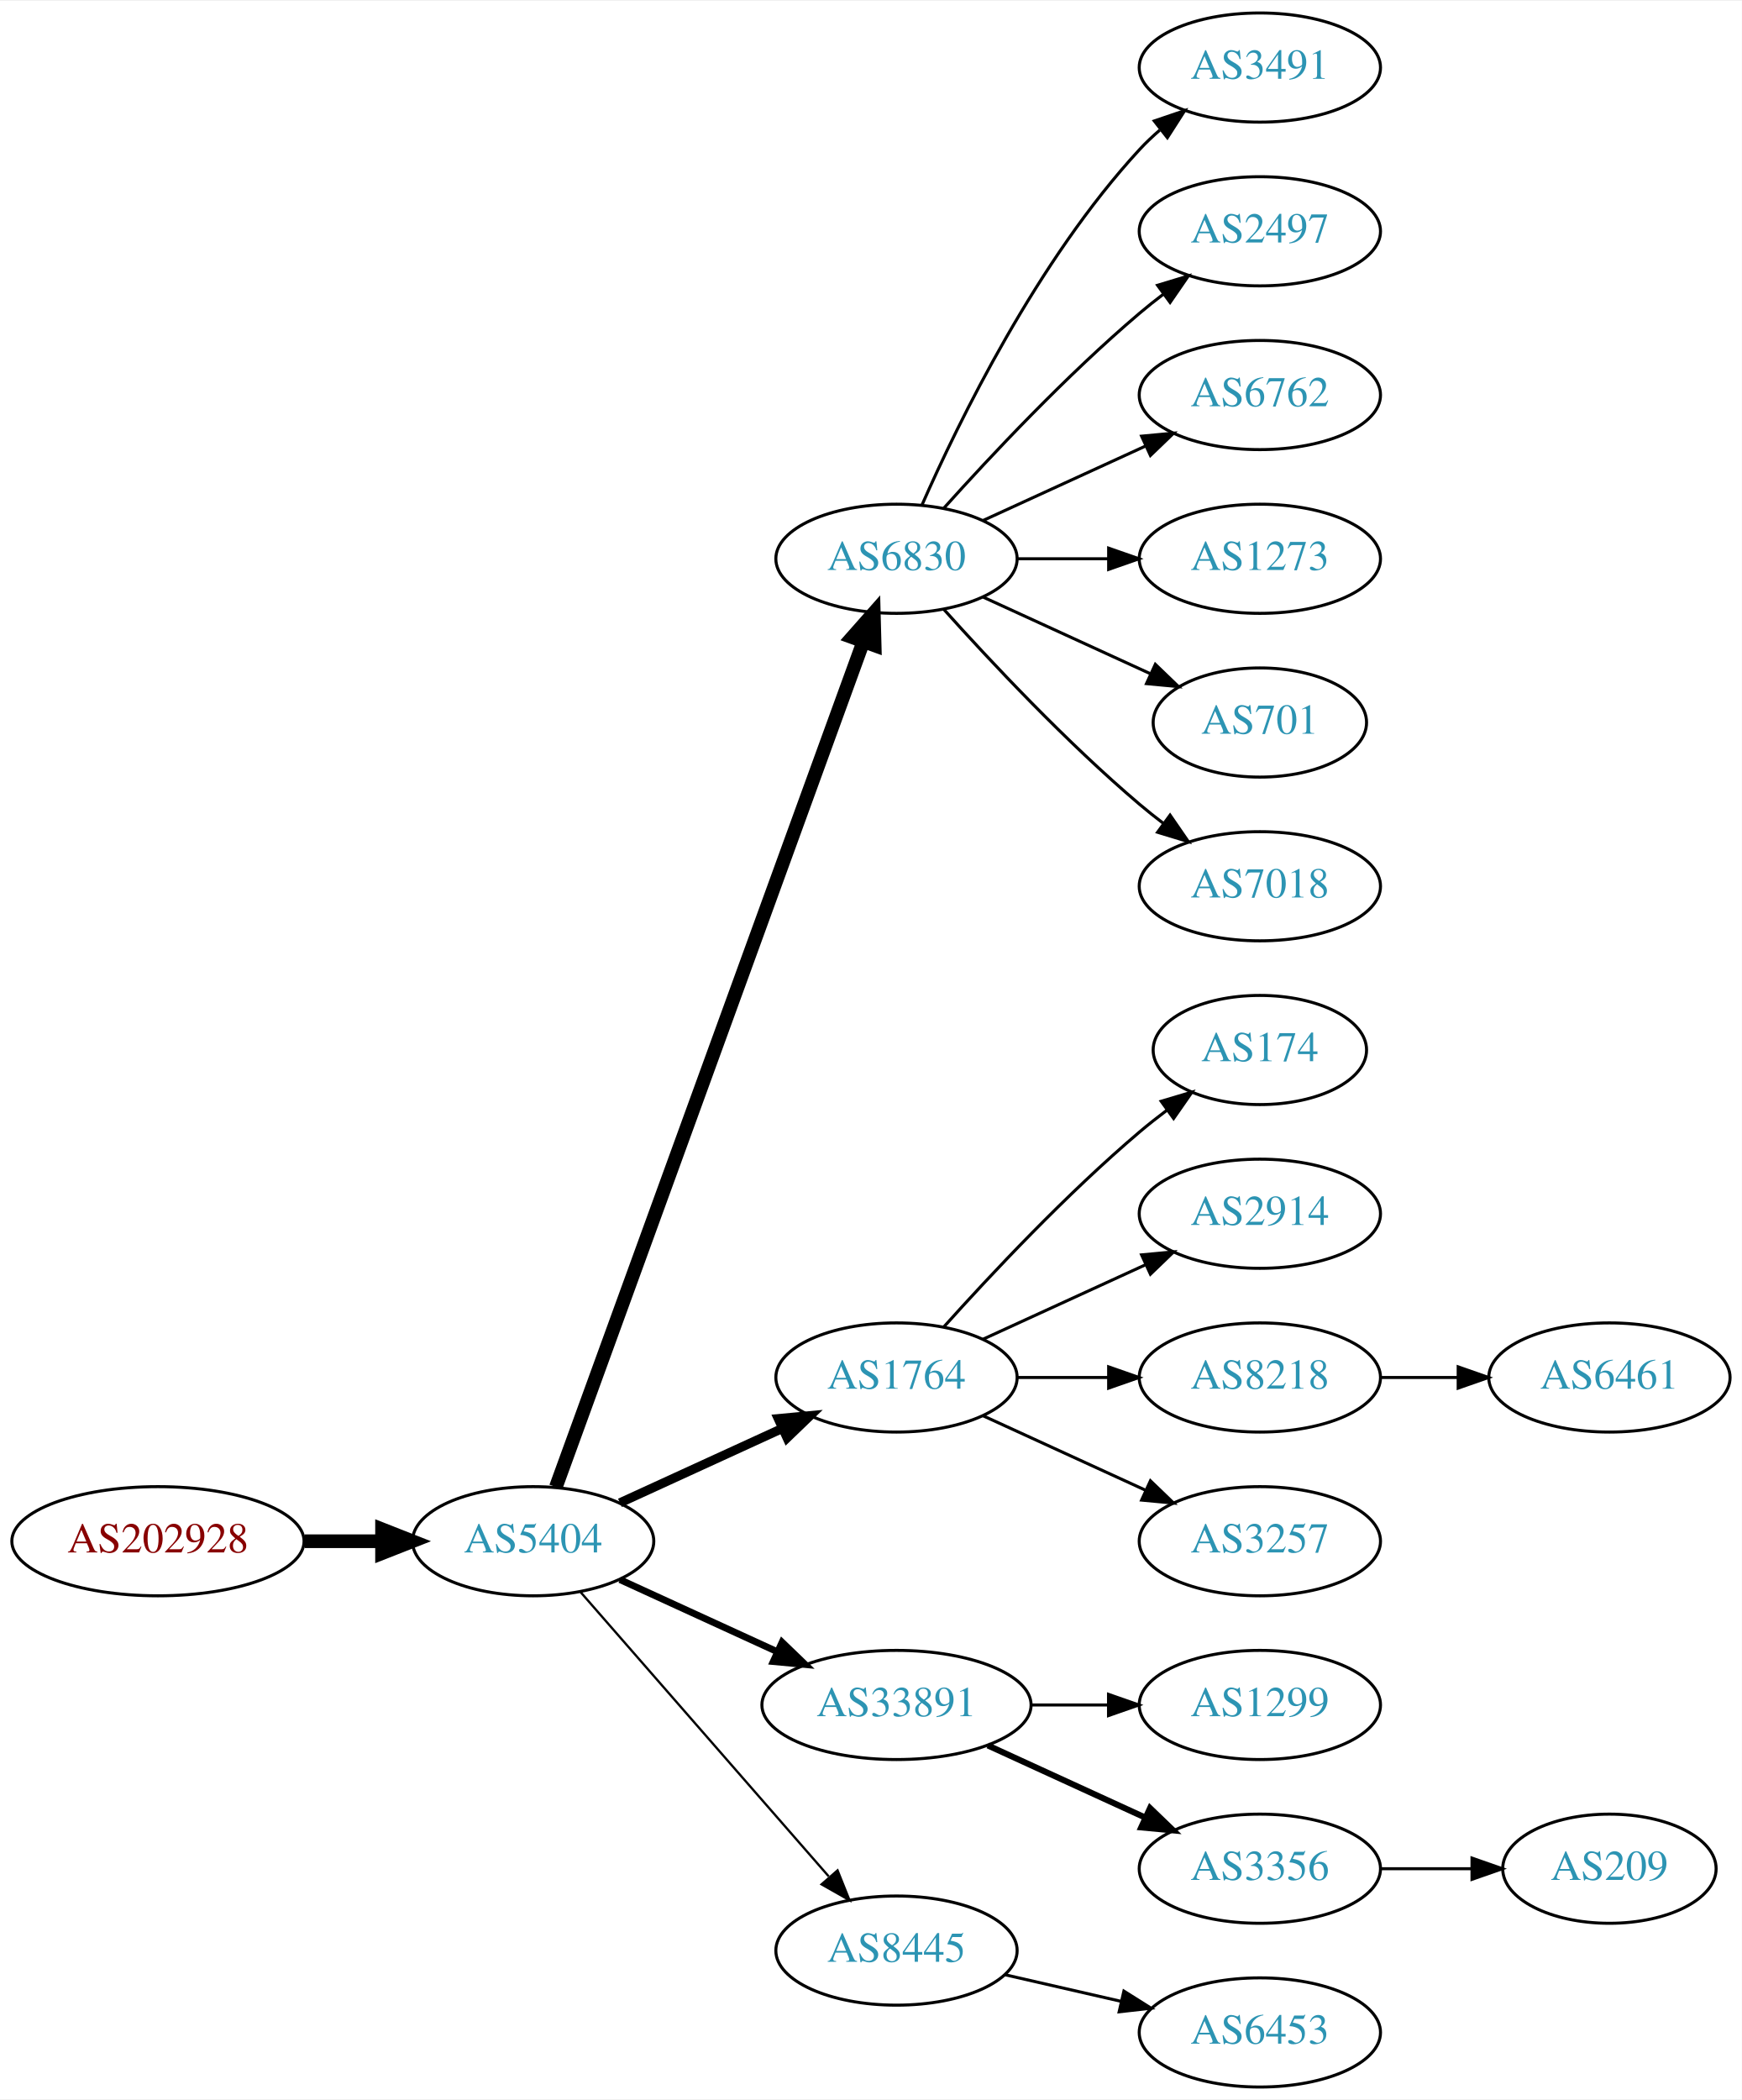
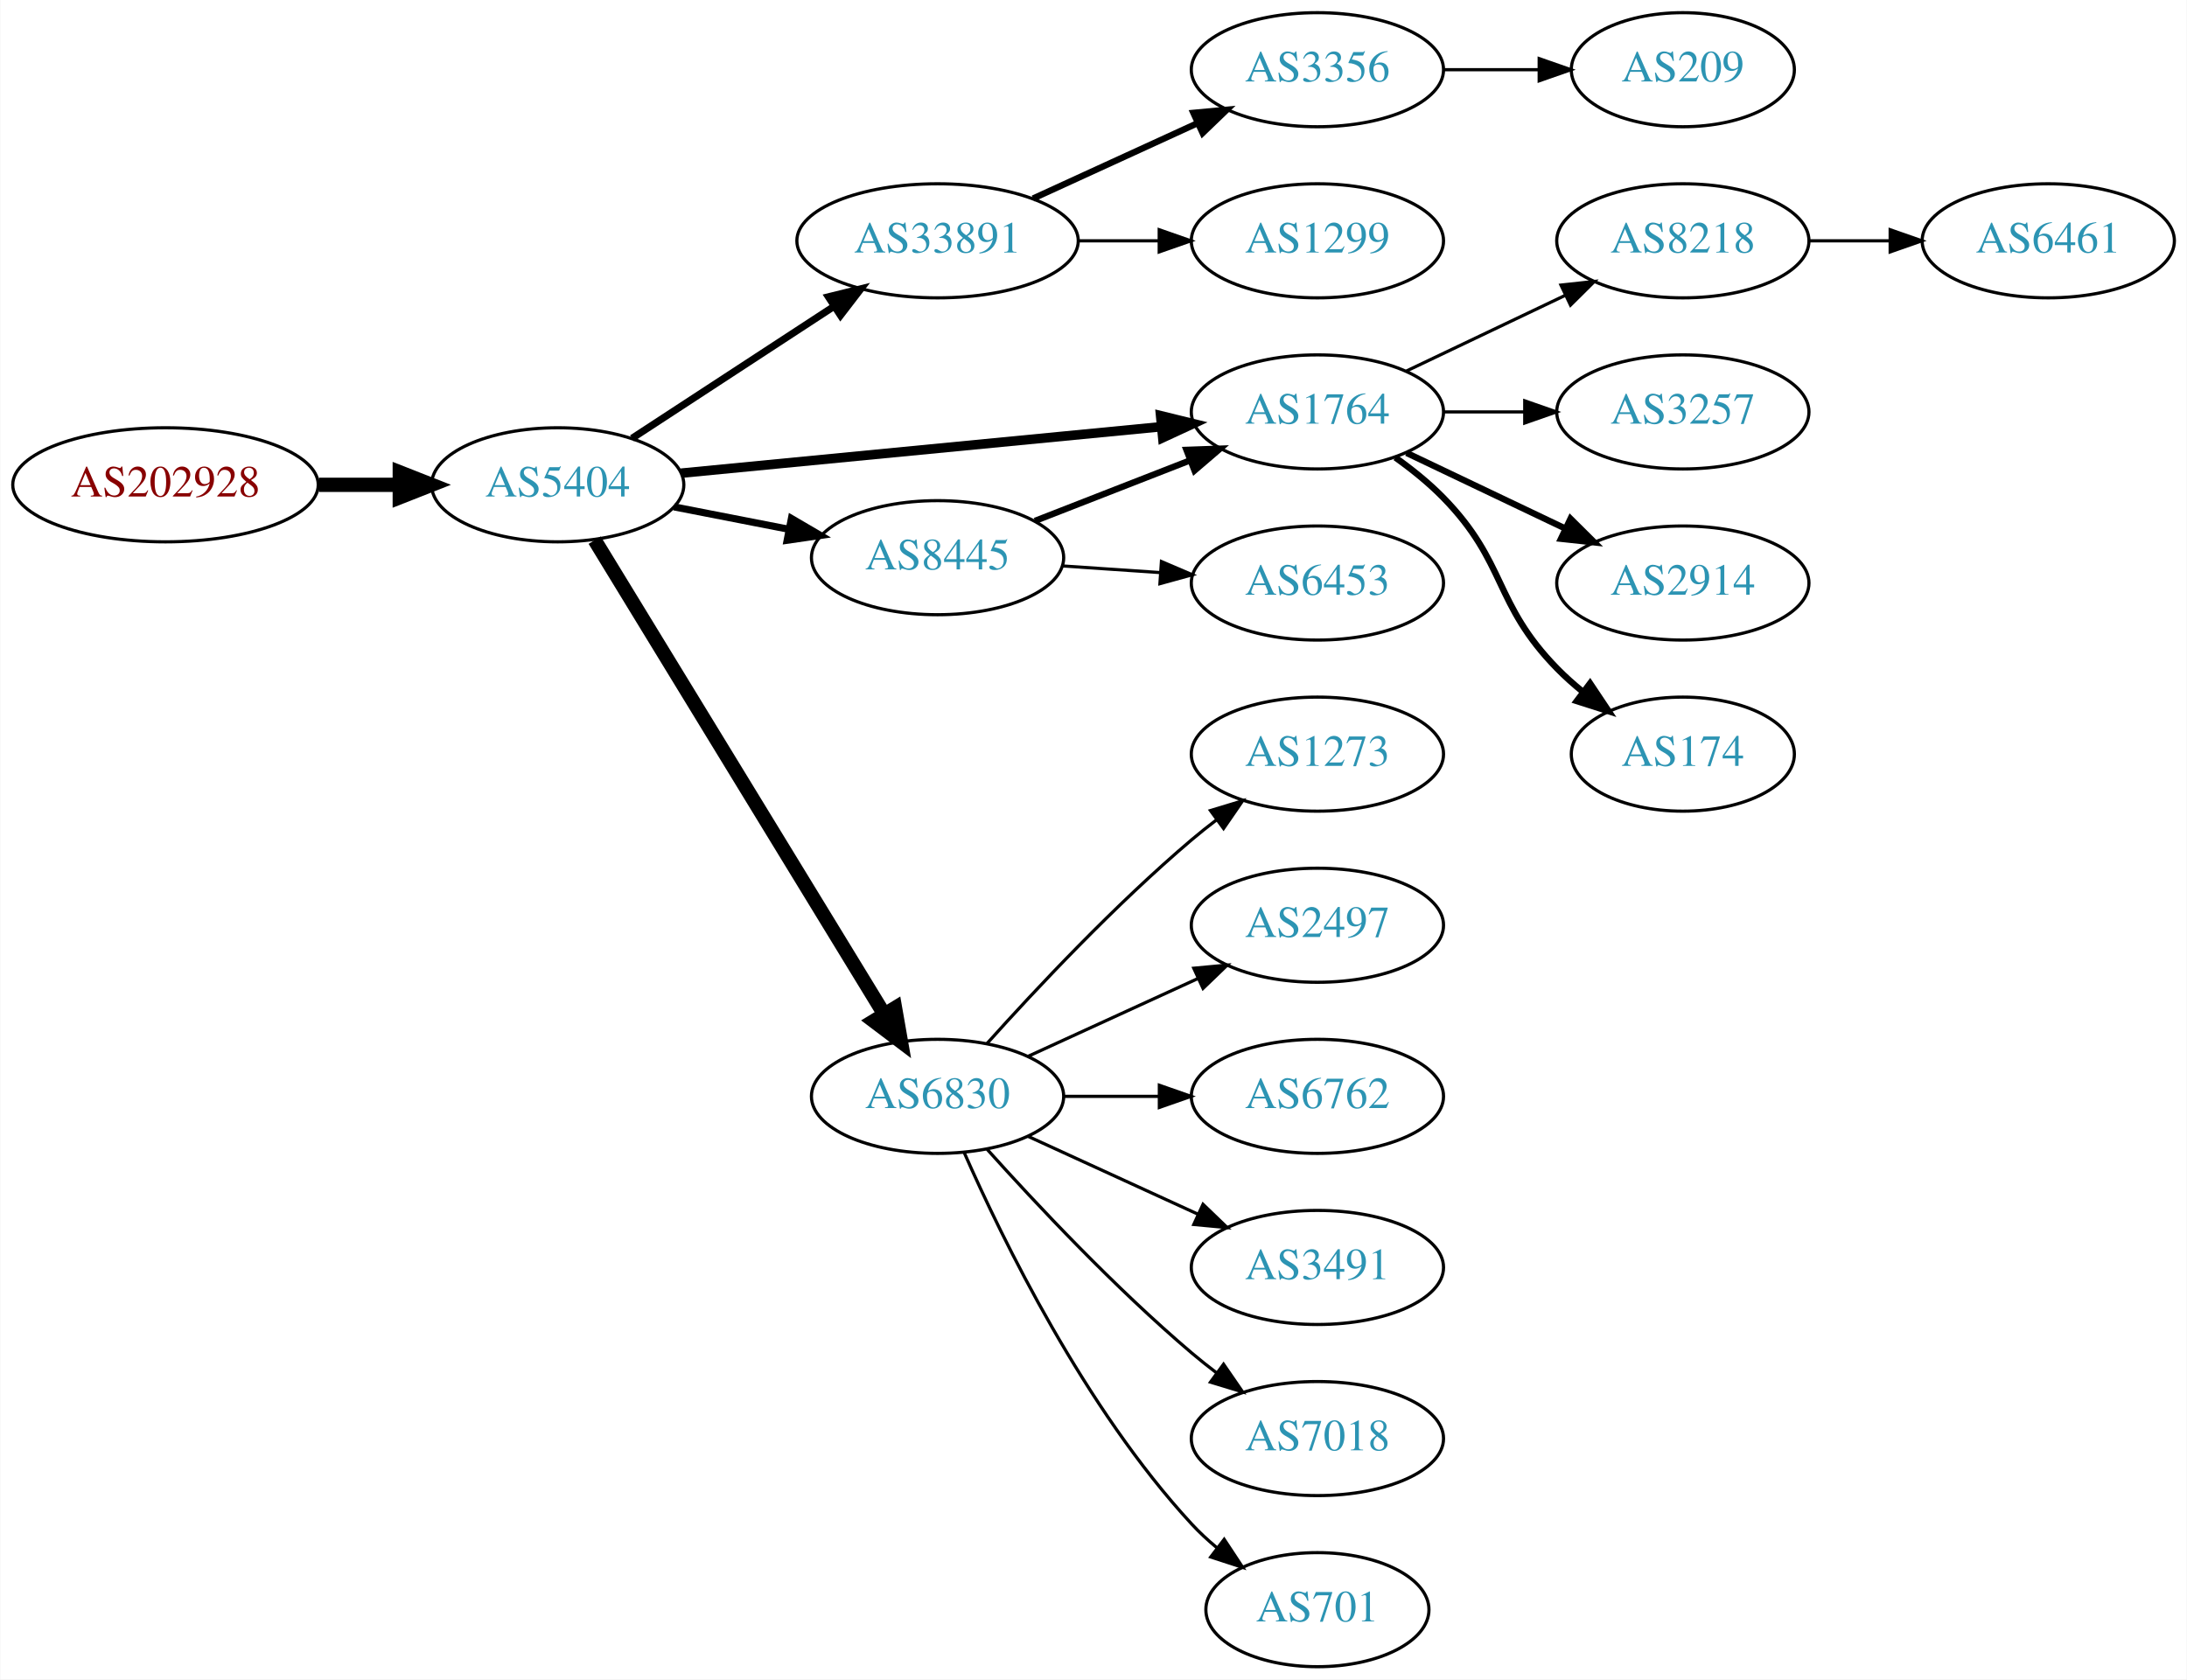
- <svg xmlns="http://www.w3.org/2000/svg" xmlns:xlink="http://www.w3.org/1999/xlink" width="574pt" height="692pt" viewBox="0.00 0.00 574.46 692.00">
-   <g id="graph0" class="graph" transform="scale(1 1) rotate(0) translate(4 688)">
-     <polygon fill="white" stroke="none" points="-4,4 -4,-688 570.463,-688 570.463,4 -4,4" />
+ <svg xmlns="http://www.w3.org/2000/svg" xmlns:xlink="http://www.w3.org/1999/xlink" width="690pt" height="530pt" viewBox="0.00 0.00 689.76 530.00">
+   <g id="graph0" class="graph" transform="scale(1 1) rotate(0) translate(4 526)">
+     <polygon fill="white" stroke="none" points="-4,4 -4,-526 685.755,-526 685.755,4 -4,4" />
    <g id="node1" class="node">
      <g id="a_node1">
        <a xlink:href="/asn/202928" xlink:title="AS202928 ~ z-ix.net [AT]">
-           <ellipse fill="#ffffff" stroke="black" cx="48.096" cy="-180" rx="48.192" ry="18" />
-           <text text-anchor="middle" x="48.096" y="-176.3" font-family="Times,serif" font-size="14.00" fill="#880000">AS202928</text>
+           <ellipse fill="#ffffff" stroke="black" cx="48.096" cy="-373" rx="48.192" ry="18" />
+           <text text-anchor="middle" x="48.096" y="-369.3" font-family="Times,serif" font-size="14.00" fill="#880000">AS202928</text>
        </a>
      </g>
    </g>
    <g id="node2" class="node">
      <g id="a_node2">
        <a xlink:href="/asn/5404" xlink:title="AS5404 ~ ASN conova communications GmbH [AT]">
-           <ellipse fill="#ffffff" stroke="black" cx="171.838" cy="-180" rx="39.794" ry="18" />
-           <text text-anchor="middle" x="171.838" y="-176.3" font-family="Times,serif" font-size="14.00" fill="#2c94b3">AS5404</text>
+           <ellipse fill="#ffffff" stroke="black" cx="171.838" cy="-373" rx="39.794" ry="18" />
+           <text text-anchor="middle" x="171.838" y="-369.3" font-family="Times,serif" font-size="14.00" fill="#2c94b3">AS5404</text>
        </a>
      </g>
    </g>
    <g id="edge1" class="edge">
-       <path fill="none" stroke="black" stroke-width="4.5" d="M96.513,-180C104.867,-180 113.577,-180 121.969,-180" />
-       <polygon fill="black" stroke="black" stroke-width="4.5" points="122.004,-183.938 132.004,-180 122.004,-176.063 122.004,-183.938" />
+       <path fill="none" stroke="black" stroke-width="4.5" d="M96.513,-373C104.867,-373 113.577,-373 121.969,-373" />
+       <polygon fill="black" stroke="black" stroke-width="4.5" points="122.004,-376.938 132.004,-373 122.004,-369.063 122.004,-376.938" />
    </g>
    <g id="node3" class="node">
      <g id="a_node3">
-         <a xlink:href="/asn/6830" xlink:title="AS6830 ~ LibertyGlobal [AT]">
-           <ellipse fill="#ffffff" stroke="black" cx="291.681" cy="-504" rx="39.794" ry="18" />
-           <text text-anchor="middle" x="291.681" y="-500.3" font-family="Times,serif" font-size="14.00" fill="#2c94b3">AS6830</text>
+         <a xlink:href="/asn/33891" xlink:title="AS33891 ~ CORE-BACKBONE GMBH GLOBAL NETWORK [DE]">
+           <ellipse fill="#ffffff" stroke="black" cx="291.681" cy="-450" rx="44.393" ry="18" />
+           <text text-anchor="middle" x="291.681" y="-446.3" font-family="Times,serif" font-size="14.00" fill="#2c94b3">AS33891</text>
        </a>
      </g>
    </g>
    <g id="edge2" class="edge">
-       <path fill="none" stroke="black" stroke-width="4.5" d="M179.342,-197.881C198.898,-251.651 257.266,-412.129 280.74,-476.67" />
-       <polygon fill="black" stroke="black" stroke-width="4.5" points="277.079,-478.122 284.197,-486.174 284.479,-475.431 277.079,-478.122" />
+       <path fill="none" stroke="black" stroke-width="2.25" d="M195.281,-387.664C213.314,-399.447 238.862,-416.141 258.982,-429.288" />
+       <polygon fill="black" stroke="black" stroke-width="2.25" points="257.23,-432.324 267.516,-434.864 261.059,-426.464 257.23,-432.324" />
    </g>
    <g id="node4" class="node">
      <g id="a_node4">
        <a xlink:href="/asn/1764" xlink:title="AS1764 ~ NEXTLAYER-AS [AT]">
-           <ellipse fill="#ffffff" stroke="black" cx="291.681" cy="-234" rx="39.794" ry="18" />
-           <text text-anchor="middle" x="291.681" y="-230.3" font-family="Times,serif" font-size="14.00" fill="#2c94b3">AS1764</text>
+           <ellipse fill="#ffffff" stroke="black" cx="411.523" cy="-396" rx="39.794" ry="18" />
+           <text text-anchor="middle" x="411.523" y="-392.3" font-family="Times,serif" font-size="14.00" fill="#2c94b3">AS1764</text>
        </a>
      </g>
    </g>
    <g id="edge3" class="edge">
-       <path fill="none" stroke="black" stroke-width="3" d="M200.467,-192.661C216.424,-199.973 236.694,-209.261 253.977,-217.181" />
-       <polygon fill="black" stroke="black" stroke-width="3" points="252.676,-220.435 263.225,-221.419 255.592,-214.071 252.676,-220.435" />
+       <path fill="none" stroke="black" stroke-width="3" d="M210.763,-376.67C251.861,-380.647 317.547,-387.003 362.288,-391.332" />
+       <polygon fill="black" stroke="black" stroke-width="3" points="362.049,-394.826 372.34,-392.305 362.724,-387.858 362.049,-394.826" />
    </g>
    <g id="node5" class="node">
      <g id="a_node5">
-         <a xlink:href="/asn/33891" xlink:title="AS33891 ~ CORE-BACKBONE GMBH GLOBAL NETWORK [DE]">
-           <ellipse fill="#ffffff" stroke="black" cx="291.681" cy="-126" rx="44.393" ry="18" />
-           <text text-anchor="middle" x="291.681" y="-122.3" font-family="Times,serif" font-size="14.00" fill="#2c94b3">AS33891</text>
+         <a xlink:href="/asn/8445" xlink:title="AS8445 ~ SALZBURG-AG-AS [AT]">
+           <ellipse fill="#ffffff" stroke="black" cx="291.681" cy="-350" rx="39.794" ry="18" />
+           <text text-anchor="middle" x="291.681" y="-346.3" font-family="Times,serif" font-size="14.00" fill="#2c94b3">AS8445</text>
        </a>
      </g>
    </g>
    <g id="edge4" class="edge">
-       <path fill="none" stroke="black" stroke-width="2.25" d="M200.467,-167.339C215.965,-160.238 235.531,-151.272 252.478,-143.506" />
-       <polygon fill="black" stroke="black" stroke-width="2.25" points="253.948,-146.683 261.58,-139.335 251.031,-140.319 253.948,-146.683" />
+       <path fill="none" stroke="black" stroke-width="2.25" d="M208.514,-366.037C219.946,-363.806 232.768,-361.303 244.821,-358.951" />
+       <polygon fill="black" stroke="black" stroke-width="2.25" points="245.574,-362.37 254.719,-357.019 244.233,-355.499 245.574,-362.37" />
    </g>
    <g id="node6" class="node">
      <g id="a_node6">
-         <a xlink:href="/asn/8445" xlink:title="AS8445 ~ SALZBURG-AG-AS [AT]">
-           <ellipse fill="#ffffff" stroke="black" cx="291.681" cy="-45" rx="39.794" ry="18" />
-           <text text-anchor="middle" x="291.681" y="-41.3" font-family="Times,serif" font-size="14.00" fill="#2c94b3">AS8445</text>
+         <a xlink:href="/asn/6830" xlink:title="AS6830 ~ LibertyGlobal [AT]">
+           <ellipse fill="#ffffff" stroke="black" cx="291.681" cy="-180" rx="39.794" ry="18" />
+           <text text-anchor="middle" x="291.681" y="-176.3" font-family="Times,serif" font-size="14.00" fill="#2c94b3">AS6830</text>
        </a>
      </g>
    </g>
    <g id="edge5" class="edge">
-       <path fill="none" stroke="black" stroke-width="0.75" d="M187.525,-163.175C208.101,-139.603 245.639,-96.6 269.312,-69.48" />
-       <polygon fill="black" stroke="black" stroke-width="0.75" points="272.24,-71.448 276.179,-61.613 266.966,-66.845 272.24,-71.448" />
+       <path fill="none" stroke="black" stroke-width="4.5" d="M183.504,-355.532C204.318,-321.443 250.444,-245.898 274.841,-205.942" />
+       <polygon fill="black" stroke="black" stroke-width="4.5" points="278.273,-207.876 280.124,-197.289 271.552,-203.772 278.273,-207.876" />
    </g>
    <g id="node7" class="node">
      <g id="a_node7">
-         <a xlink:href="/asn/3491" xlink:title="AS3491 ~ PCCW Global, Inc. [US]">
-           <ellipse fill="#ffffff" stroke="black" cx="411.523" cy="-666" rx="39.794" ry="18" />
-           <text text-anchor="middle" x="411.523" y="-662.3" font-family="Times,serif" font-size="14.00" fill="#2c94b3">AS3491</text>
+         <a xlink:href="/asn/3356" xlink:title="AS3356 ~ Level 3 Parent, LLC [US]">
+           <ellipse fill="#ffffff" stroke="black" cx="411.523" cy="-504" rx="39.794" ry="18" />
+           <text text-anchor="middle" x="411.523" y="-500.3" font-family="Times,serif" font-size="14.00" fill="#2c94b3">AS3356</text>
        </a>
      </g>
    </g>
    <g id="edge6" class="edge">
-       <path fill="none" stroke="black" d="M300.096,-521.761C312.165,-549.183 338.136,-602.473 371.877,-639 373.907,-641.198 376.146,-643.319 378.492,-645.34" />
-       <polygon fill="black" stroke="black" points="376.704,-648.386 386.736,-651.794 381.019,-642.874 376.704,-648.386" />
+       <path fill="none" stroke="black" stroke-width="2" d="M321.81,-463.348C337.421,-470.502 356.819,-479.391 373.491,-487.03" />
+       <polygon fill="black" stroke="black" stroke-width="2" points="372.394,-490.378 382.943,-491.362 375.31,-484.014 372.394,-490.378" />
    </g>
    <g id="node8" class="node">
      <g id="a_node8">
-         <a xlink:href="/asn/2497" xlink:title="AS2497 ~ Internet Initiative Japan Inc. [JP]">
-           <ellipse fill="#ffffff" stroke="black" cx="411.523" cy="-612" rx="39.794" ry="18" />
-           <text text-anchor="middle" x="411.523" y="-608.3" font-family="Times,serif" font-size="14.00" fill="#2c94b3">AS2497</text>
+         <a xlink:href="/asn/1299" xlink:title="AS1299 ~ Telia Carrier [EU]">
+           <ellipse fill="#ffffff" stroke="black" cx="411.523" cy="-450" rx="39.794" ry="18" />
+           <text text-anchor="middle" x="411.523" y="-446.3" font-family="Times,serif" font-size="14.00" fill="#2c94b3">AS1299</text>
        </a>
      </g>
    </g>
    <g id="edge7" class="edge">
-       <path fill="none" stroke="black" d="M307.327,-520.725C322.627,-537.765 347.725,-564.523 371.877,-585 374.374,-587.117 377.034,-589.232 379.746,-591.293" />
-       <polygon fill="black" stroke="black" points="377.782,-594.194 387.922,-597.266 381.912,-588.541 377.782,-594.194" />
+       <path fill="none" stroke="black" d="M335.892,-450C344.204,-450 352.967,-450 361.449,-450" />
+       <polygon fill="black" stroke="black" points="361.608,-453.5 371.608,-450 361.608,-446.5 361.608,-453.5" />
    </g>
    <g id="node9" class="node">
      <g id="a_node9">
-         <a xlink:href="/asn/6762" xlink:title="AS6762 ~ TELECOM ITALIA SPARKLE S.p.A. [IT]">
-           <ellipse fill="#ffffff" stroke="black" cx="411.523" cy="-558" rx="39.794" ry="18" />
-           <text text-anchor="middle" x="411.523" y="-554.3" font-family="Times,serif" font-size="14.00" fill="#2c94b3">AS6762</text>
+         <a xlink:href="/asn/8218" xlink:title="AS8218 ~ legacy Neotelecoms [FR]">
+           <ellipse fill="#ffffff" stroke="black" cx="526.816" cy="-450" rx="39.794" ry="18" />
+           <text text-anchor="middle" x="526.816" y="-446.3" font-family="Times,serif" font-size="14.00" fill="#2c94b3">AS8218</text>
        </a>
      </g>
    </g>
    <g id="edge8" class="edge">
-       <path fill="none" stroke="black" d="M320.309,-516.661C336.266,-523.973 356.537,-533.261 373.82,-541.181" />
-       <polygon fill="black" stroke="black" points="372.518,-544.435 383.067,-545.419 375.434,-538.071 372.518,-544.435" />
+       <path fill="none" stroke="black" d="M439.66,-408.934C454.654,-416.081 473.475,-425.052 489.698,-432.785" />
+       <polygon fill="black" stroke="black" points="488.368,-436.028 498.901,-437.171 491.38,-429.709 488.368,-436.028" />
    </g>
    <g id="node10" class="node">
      <g id="a_node10">
-         <a xlink:href="/asn/1273" xlink:title="AS1273 ~ Vodafone Group PLC [EU]">
-           <ellipse fill="#ffffff" stroke="black" cx="411.523" cy="-504" rx="39.794" ry="18" />
-           <text text-anchor="middle" x="411.523" y="-500.3" font-family="Times,serif" font-size="14.00" fill="#2c94b3">AS1273</text>
+         <a xlink:href="/asn/3257" xlink:title="AS3257 ~ GTT [DE]">
+           <ellipse fill="#ffffff" stroke="black" cx="526.816" cy="-396" rx="39.794" ry="18" />
+           <text text-anchor="middle" x="526.816" y="-392.3" font-family="Times,serif" font-size="14.00" fill="#2c94b3">AS3257</text>
        </a>
      </g>
    </g>
    <g id="edge9" class="edge">
-       <path fill="none" stroke="black" d="M331.593,-504C341.146,-504 351.496,-504 361.459,-504" />
-       <polygon fill="black" stroke="black" points="361.651,-507.5 371.651,-504 361.651,-500.5 361.651,-507.5" />
+       <path fill="none" stroke="black" d="M451.195,-396C459.398,-396 468.162,-396 476.694,-396" />
+       <polygon fill="black" stroke="black" points="476.934,-399.5 486.934,-396 476.933,-392.5 476.934,-399.5" />
    </g>
    <g id="node11" class="node">
      <g id="a_node11">
-         <a xlink:href="/asn/701" xlink:title="AS701 ~ UUNET [US]">
-           <ellipse fill="#ffffff" stroke="black" cx="411.523" cy="-450" rx="35.194" ry="18" />
-           <text text-anchor="middle" x="411.523" y="-446.3" font-family="Times,serif" font-size="14.00" fill="#2c94b3">AS701</text>
+         <a xlink:href="/asn/2914" xlink:title="AS2914 ~ NTT America, Inc. [US]">
+           <ellipse fill="#ffffff" stroke="black" cx="526.816" cy="-342" rx="39.794" ry="18" />
+           <text text-anchor="middle" x="526.816" y="-338.3" font-family="Times,serif" font-size="14.00" fill="#2c94b3">AS2914</text>
        </a>
      </g>
    </g>
    <g id="edge10" class="edge">
-       <path fill="none" stroke="black" d="M320.309,-491.339C336.726,-483.817 357.707,-474.202 375.304,-466.139" />
-       <polygon fill="black" stroke="black" points="377.048,-469.189 384.681,-461.842 374.132,-462.826 377.048,-469.189" />
+       <path fill="none" stroke="black" stroke-width="2" d="M439.66,-383.066C454.654,-375.919 473.475,-366.948 489.698,-359.215" />
+       <polygon fill="black" stroke="black" stroke-width="2" points="491.38,-362.291 498.901,-354.829 488.368,-355.972 491.38,-362.291" />
    </g>
    <g id="node12" class="node">
      <g id="a_node12">
-         <a xlink:href="/asn/7018" xlink:title="AS7018 ~ AT&amp;T Services, Inc. [US]">
-           <ellipse fill="#ffffff" stroke="black" cx="411.523" cy="-396" rx="39.794" ry="18" />
-           <text text-anchor="middle" x="411.523" y="-392.3" font-family="Times,serif" font-size="14.00" fill="#2c94b3">AS7018</text>
+         <a xlink:href="/asn/174" xlink:title="AS174 ~ Cogent Communications [US]">
+           <ellipse fill="#ffffff" stroke="black" cx="526.816" cy="-288" rx="35.194" ry="18" />
+           <text text-anchor="middle" x="526.816" y="-284.3" font-family="Times,serif" font-size="14.00" fill="#2c94b3">AS174</text>
        </a>
      </g>
    </g>
    <g id="edge11" class="edge">
-       <path fill="none" stroke="black" d="M307.327,-487.275C322.627,-470.235 347.725,-443.477 371.877,-423 374.374,-420.883 377.034,-418.768 379.746,-416.707" />
-       <polygon fill="black" stroke="black" points="381.912,-419.459 387.922,-410.734 377.782,-413.806 381.912,-419.459" />
-     </g>
-     <g id="node13" class="node">
-       <g id="a_node13">
-         <a xlink:href="/asn/174" xlink:title="AS174 ~ Cogent Communications [US]">
-           <ellipse fill="#ffffff" stroke="black" cx="411.523" cy="-342" rx="35.194" ry="18" />
-           <text text-anchor="middle" x="411.523" y="-338.3" font-family="Times,serif" font-size="14.00" fill="#2c94b3">AS174</text>
-         </a>
-       </g>
-     </g>
-     <g id="edge12" class="edge">
-       <path fill="none" stroke="black" d="M307.327,-250.725C322.627,-267.765 347.725,-294.523 371.877,-315 374.729,-317.418 377.794,-319.833 380.905,-322.169" />
-       <polygon fill="black" stroke="black" points="378.978,-325.095 389.133,-328.116 383.078,-319.422 378.978,-325.095" />
+       <path fill="none" stroke="black" stroke-width="2" d="M436.117,-381.611C441.373,-377.852 446.705,-373.563 451.17,-369 471.342,-348.383 466.997,-335.617 487.17,-315 489.649,-312.466 492.395,-310.017 495.248,-307.696" />
+       <polygon fill="black" stroke="black" stroke-width="2" points="497.55,-310.343 503.433,-301.532 493.339,-304.752 497.55,-310.343" />
+     </g>
+     <g id="edge14" class="edge">
+       <path fill="none" stroke="black" stroke-width="2" d="M322.417,-361.608C337.211,-367.382 355.288,-374.439 371.21,-380.654" />
+       <polygon fill="black" stroke="black" stroke-width="2" points="370.208,-384.02 380.796,-384.396 372.753,-377.499 370.208,-384.02" />
    </g>
    <g id="node14" class="node">
      <g id="a_node14">
-         <a xlink:href="/asn/2914" xlink:title="AS2914 ~ NTT America, Inc. [US]">
-           <ellipse fill="#ffffff" stroke="black" cx="411.523" cy="-288" rx="39.794" ry="18" />
-           <text text-anchor="middle" x="411.523" y="-284.3" font-family="Times,serif" font-size="14.00" fill="#2c94b3">AS2914</text>
+         <a xlink:href="/asn/6453" xlink:title="AS6453 ~ TATA COMMUNICATIONS (AMERICA) INC [US]">
+           <ellipse fill="#ffffff" stroke="black" cx="411.523" cy="-342" rx="39.794" ry="18" />
+           <text text-anchor="middle" x="411.523" y="-338.3" font-family="Times,serif" font-size="14.00" fill="#2c94b3">AS6453</text>
        </a>
      </g>
    </g>
    <g id="edge13" class="edge">
-       <path fill="none" stroke="black" d="M320.309,-246.661C336.266,-253.973 356.537,-263.261 373.82,-271.181" />
-       <polygon fill="black" stroke="black" points="372.518,-274.435 383.067,-275.419 375.434,-268.071 372.518,-274.435" />
+       <path fill="none" stroke="black" d="M330.941,-347.403C340.82,-346.732 351.586,-346.001 361.916,-345.3" />
+       <polygon fill="black" stroke="black" points="362.312,-348.781 372.052,-344.612 361.838,-341.797 362.312,-348.781" />
    </g>
    <g id="node15" class="node">
      <g id="a_node15">
-         <a xlink:href="/asn/8218" xlink:title="AS8218 ~ legacy Neotelecoms [FR]">
-           <ellipse fill="#ffffff" stroke="black" cx="411.523" cy="-234" rx="39.794" ry="18" />
-           <text text-anchor="middle" x="411.523" y="-230.3" font-family="Times,serif" font-size="14.00" fill="#2c94b3">AS8218</text>
-         </a>
-       </g>
-     </g>
-     <g id="edge14" class="edge">
-       <path fill="none" stroke="black" d="M331.593,-234C341.146,-234 351.496,-234 361.459,-234" />
-       <polygon fill="black" stroke="black" points="361.651,-237.5 371.651,-234 361.651,-230.5 361.651,-237.5" />
+         <a xlink:href="/asn/1273" xlink:title="AS1273 ~ Vodafone Group PLC [EU]">
+           <ellipse fill="#ffffff" stroke="black" cx="411.523" cy="-288" rx="39.794" ry="18" />
+           <text text-anchor="middle" x="411.523" y="-284.3" font-family="Times,serif" font-size="14.00" fill="#2c94b3">AS1273</text>
+         </a>
+       </g>
+     </g>
+     <g id="edge15" class="edge">
+       <path fill="none" stroke="black" d="M307.327,-196.725C322.627,-213.765 347.725,-240.523 371.877,-261 374.374,-263.117 377.034,-265.232 379.746,-267.293" />
+       <polygon fill="black" stroke="black" points="377.782,-270.194 387.922,-273.266 381.912,-264.541 377.782,-270.194" />
    </g>
    <g id="node16" class="node">
      <g id="a_node16">
-         <a xlink:href="/asn/3257" xlink:title="AS3257 ~ GTT [DE]">
-           <ellipse fill="#ffffff" stroke="black" cx="411.523" cy="-180" rx="39.794" ry="18" />
-           <text text-anchor="middle" x="411.523" y="-176.3" font-family="Times,serif" font-size="14.00" fill="#2c94b3">AS3257</text>
-         </a>
-       </g>
-     </g>
-     <g id="edge15" class="edge">
-       <path fill="none" stroke="black" d="M320.309,-221.339C336.266,-214.027 356.537,-204.739 373.82,-196.819" />
-       <polygon fill="black" stroke="black" points="375.434,-199.929 383.067,-192.581 372.518,-193.565 375.434,-199.929" />
+         <a xlink:href="/asn/2497" xlink:title="AS2497 ~ Internet Initiative Japan Inc. [JP]">
+           <ellipse fill="#ffffff" stroke="black" cx="411.523" cy="-234" rx="39.794" ry="18" />
+           <text text-anchor="middle" x="411.523" y="-230.3" font-family="Times,serif" font-size="14.00" fill="#2c94b3">AS2497</text>
+         </a>
+       </g>
+     </g>
+     <g id="edge16" class="edge">
+       <path fill="none" stroke="black" d="M320.309,-192.661C336.266,-199.973 356.537,-209.261 373.82,-217.181" />
+       <polygon fill="black" stroke="black" points="372.518,-220.435 383.067,-221.419 375.434,-214.071 372.518,-220.435" />
    </g>
    <g id="node17" class="node">
      <g id="a_node17">
-         <a xlink:href="/asn/1299" xlink:title="AS1299 ~ Telia Carrier [EU]">
-           <ellipse fill="#ffffff" stroke="black" cx="411.523" cy="-126" rx="39.794" ry="18" />
-           <text text-anchor="middle" x="411.523" y="-122.3" font-family="Times,serif" font-size="14.00" fill="#2c94b3">AS1299</text>
-         </a>
-       </g>
-     </g>
-     <g id="edge16" class="edge">
-       <path fill="none" stroke="black" d="M335.892,-126C344.204,-126 352.967,-126 361.449,-126" />
-       <polygon fill="black" stroke="black" points="361.608,-129.5 371.608,-126 361.608,-122.5 361.608,-129.5" />
+         <a xlink:href="/asn/6762" xlink:title="AS6762 ~ TELECOM ITALIA SPARKLE S.p.A. [IT]">
+           <ellipse fill="#ffffff" stroke="black" cx="411.523" cy="-180" rx="39.794" ry="18" />
+           <text text-anchor="middle" x="411.523" y="-176.3" font-family="Times,serif" font-size="14.00" fill="#2c94b3">AS6762</text>
+         </a>
+       </g>
+     </g>
+     <g id="edge17" class="edge">
+       <path fill="none" stroke="black" d="M331.593,-180C341.146,-180 351.496,-180 361.459,-180" />
+       <polygon fill="black" stroke="black" points="361.651,-183.5 371.651,-180 361.651,-176.5 361.651,-183.5" />
    </g>
    <g id="node18" class="node">
      <g id="a_node18">
-         <a xlink:href="/asn/3356" xlink:title="AS3356 ~ Level 3 Parent, LLC [US]">
+         <a xlink:href="/asn/3491" xlink:title="AS3491 ~ PCCW Global, Inc. [US]">
+           <ellipse fill="#ffffff" stroke="black" cx="411.523" cy="-126" rx="39.794" ry="18" />
+           <text text-anchor="middle" x="411.523" y="-122.3" font-family="Times,serif" font-size="14.00" fill="#2c94b3">AS3491</text>
+         </a>
+       </g>
+     </g>
+     <g id="edge18" class="edge">
+       <path fill="none" stroke="black" d="M320.309,-167.339C336.266,-160.027 356.537,-150.739 373.82,-142.819" />
+       <polygon fill="black" stroke="black" points="375.434,-145.929 383.067,-138.581 372.518,-139.565 375.434,-145.929" />
+     </g>
+     <g id="node19" class="node">
+       <g id="a_node19">
+         <a xlink:href="/asn/7018" xlink:title="AS7018 ~ AT&amp;T Services, Inc. [US]">
          <ellipse fill="#ffffff" stroke="black" cx="411.523" cy="-72" rx="39.794" ry="18" />
-           <text text-anchor="middle" x="411.523" y="-68.3" font-family="Times,serif" font-size="14.00" fill="#2c94b3">AS3356</text>
-         </a>
-       </g>
-     </g>
-     <g id="edge17" class="edge">
-       <path fill="none" stroke="black" stroke-width="2" d="M321.81,-112.652C337.421,-105.498 356.819,-96.609 373.491,-88.969" />
-       <polygon fill="black" stroke="black" stroke-width="2" points="375.31,-91.986 382.943,-84.638 372.394,-85.622 375.31,-91.986" />
+           <text text-anchor="middle" x="411.523" y="-68.3" font-family="Times,serif" font-size="14.00" fill="#2c94b3">AS7018</text>
+         </a>
+       </g>
+     </g>
+     <g id="edge19" class="edge">
+       <path fill="none" stroke="black" d="M307.327,-163.275C322.627,-146.235 347.725,-119.477 371.877,-99 374.374,-96.883 377.034,-94.768 379.746,-92.707" />
+       <polygon fill="black" stroke="black" points="381.912,-95.459 387.922,-86.734 377.782,-89.806 381.912,-95.459" />
    </g>
    <g id="node20" class="node">
      <g id="a_node20">
-         <a xlink:href="/asn/6453" xlink:title="AS6453 ~ TATA COMMUNICATIONS (AMERICA) INC [US]">
-           <ellipse fill="#ffffff" stroke="black" cx="411.523" cy="-18" rx="39.794" ry="18" />
-           <text text-anchor="middle" x="411.523" y="-14.3" font-family="Times,serif" font-size="14.00" fill="#2c94b3">AS6453</text>
-         </a>
-       </g>
-     </g>
-     <g id="edge19" class="edge">
-       <path fill="none" stroke="black" d="M327.4,-37.045C339.4,-34.296 353.021,-31.175 365.713,-28.267" />
-       <polygon fill="black" stroke="black" points="366.679,-31.636 375.645,-25.991 365.116,-24.813 366.679,-31.636" />
-     </g>
-     <g id="node19" class="node">
-       <g id="a_node19">
-         <a xlink:href="/asn/6461" xlink:title="AS6461 ~ Zayo Bandwidth [US]">
-           <ellipse fill="#ffffff" stroke="black" cx="526.816" cy="-234" rx="39.794" ry="18" />
-           <text text-anchor="middle" x="526.816" y="-230.3" font-family="Times,serif" font-size="14.00" fill="#2c94b3">AS6461</text>
-         </a>
-       </g>
-     </g>
-     <g id="edge18" class="edge">
-       <path fill="none" stroke="black" d="M451.195,-234C459.398,-234 468.162,-234 476.694,-234" />
-       <polygon fill="black" stroke="black" points="476.934,-237.5 486.934,-234 476.933,-230.5 476.934,-237.5" />
+         <a xlink:href="/asn/701" xlink:title="AS701 ~ UUNET [US]">
+           <ellipse fill="#ffffff" stroke="black" cx="411.523" cy="-18" rx="35.194" ry="18" />
+           <text text-anchor="middle" x="411.523" y="-14.3" font-family="Times,serif" font-size="14.00" fill="#2c94b3">AS701</text>
+         </a>
+       </g>
+     </g>
+     <g id="edge20" class="edge">
+       <path fill="none" stroke="black" d="M300.096,-162.239C312.165,-134.817 338.136,-81.528 371.877,-45 374.282,-42.396 376.98,-39.9 379.802,-37.551" />
+       <polygon fill="black" stroke="black" points="382.112,-40.191 387.946,-31.347 377.87,-34.622 382.112,-40.191" />
    </g>
    <g id="node21" class="node">
      <g id="a_node21">
        <a xlink:href="/asn/209" xlink:title="AS209 ~ CenturyLink Communications, LLC [US]">
-           <ellipse fill="#ffffff" stroke="black" cx="526.816" cy="-72" rx="35.194" ry="18" />
-           <text text-anchor="middle" x="526.816" y="-68.3" font-family="Times,serif" font-size="14.00" fill="#2c94b3">AS209</text>
-         </a>
-       </g>
-     </g>
-     <g id="edge20" class="edge">
-       <path fill="none" stroke="black" d="M451.195,-72C460.901,-72 471.391,-72 481.354,-72" />
-       <polygon fill="black" stroke="black" points="481.491,-75.5 491.491,-72 481.49,-68.5 481.491,-75.5" />
+           <ellipse fill="#ffffff" stroke="black" cx="526.816" cy="-504" rx="35.194" ry="18" />
+           <text text-anchor="middle" x="526.816" y="-500.3" font-family="Times,serif" font-size="14.00" fill="#2c94b3">AS209</text>
+         </a>
+       </g>
+     </g>
+     <g id="edge21" class="edge">
+       <path fill="none" stroke="black" d="M451.195,-504C460.901,-504 471.391,-504 481.354,-504" />
+       <polygon fill="black" stroke="black" points="481.491,-507.5 491.491,-504 481.49,-500.5 481.491,-507.5" />
+     </g>
+     <g id="node13" class="node">
+       <g id="a_node13">
+         <a xlink:href="/asn/6461" xlink:title="AS6461 ~ Zayo Bandwidth [US]">
+           <ellipse fill="#ffffff" stroke="black" cx="642.109" cy="-450" rx="39.794" ry="18" />
+           <text text-anchor="middle" x="642.109" y="-446.3" font-family="Times,serif" font-size="14.00" fill="#2c94b3">AS6461</text>
+         </a>
+       </g>
+     </g>
+     <g id="edge12" class="edge">
+       <path fill="none" stroke="black" d="M566.488,-450C574.691,-450 583.455,-450 591.987,-450" />
+       <polygon fill="black" stroke="black" points="592.227,-453.5 602.226,-450 592.226,-446.5 592.227,-453.5" />
    </g>
  </g>
</svg>
